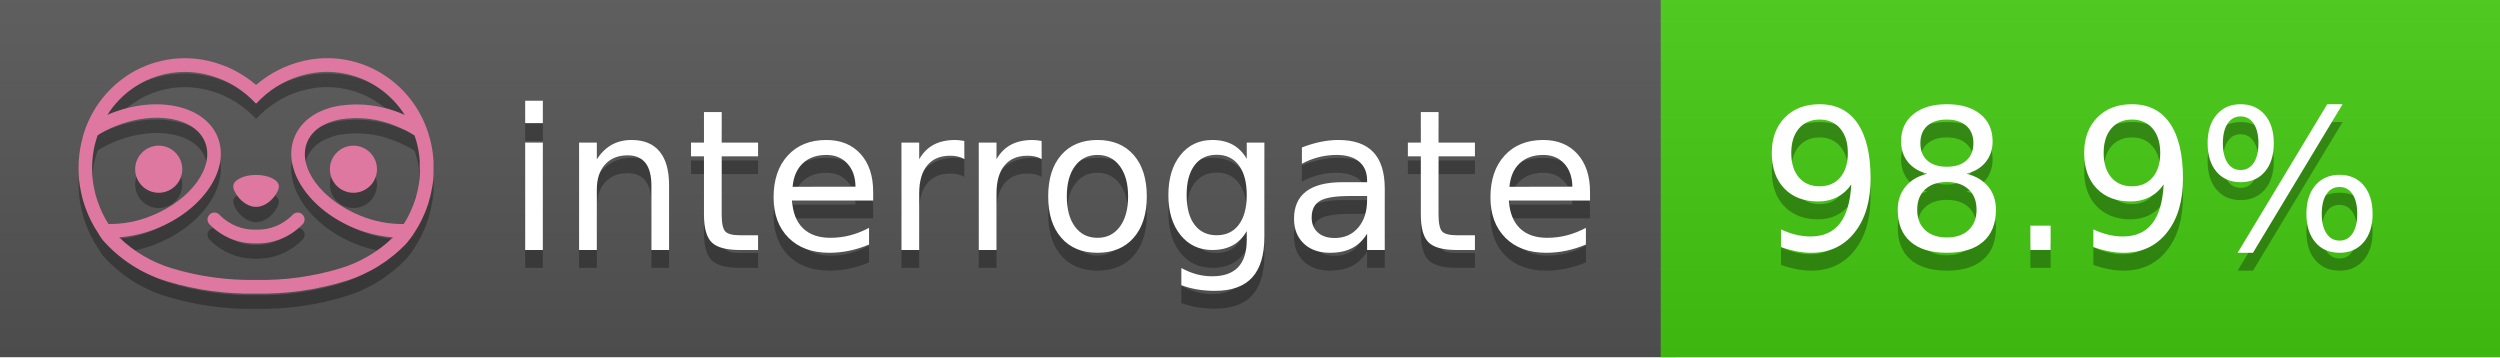
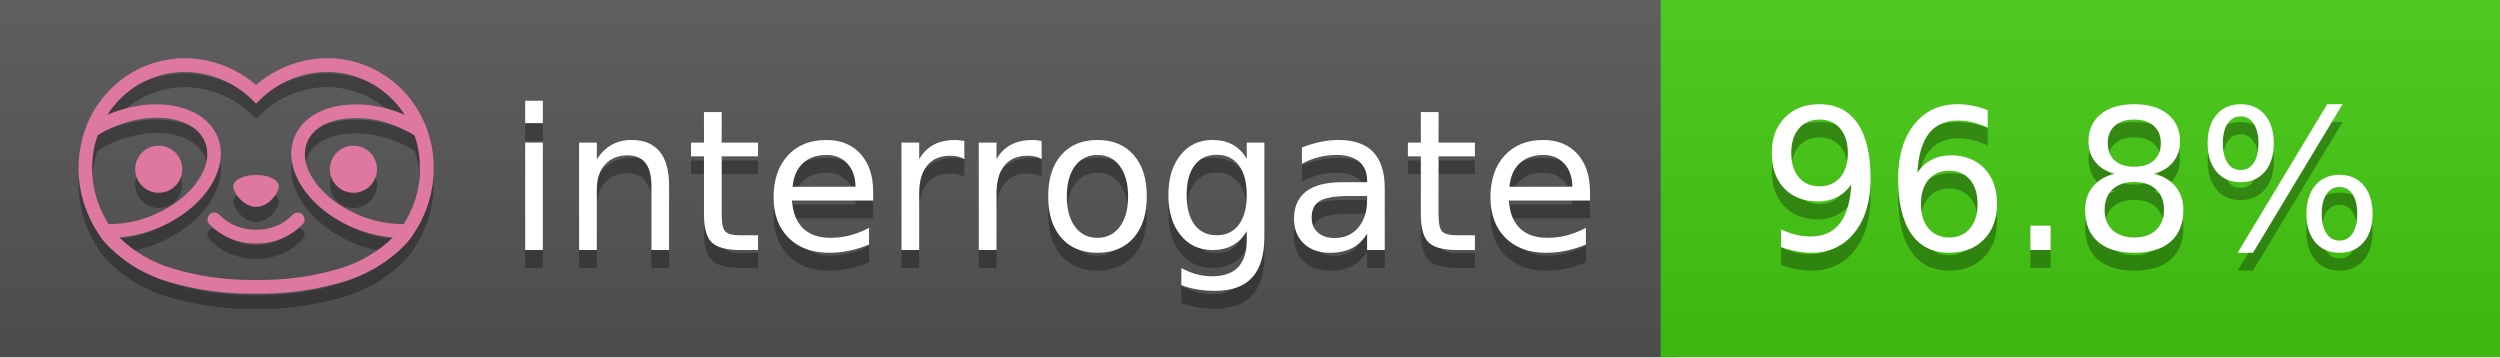
<svg xmlns="http://www.w3.org/2000/svg" width="140" height="20" viewBox="0 0 140 20" version="1.1" xml:space="preserve" style="fill-rule:evenodd;clip-rule:evenodd;stroke-linejoin:round;stroke-miterlimit:2;">
  <g transform="matrix(1,0,0,1,22,0)">
    <g id="backgrounds" transform="matrix(1.32789,0,0,1,-22.3892,0)">
      <rect x="0" y="0" width="71" height="20" style="fill:rgb(85,85,85);" />
    </g>
    <rect x="71" y="0" width="47" height="20" data-interrogate="color" style="fill:#4c1" />
    <g transform="matrix(1.19746,0,0,1,-22.3744,-4.85723e-16)">
      <rect x="0" y="0" width="118" height="20" style="fill:url(#_Linear1);" />
    </g>
  </g>
  <g fill="#fff" text-anchor="middle" font-family="DejaVu Sans,Verdana,Geneva,sans-serif" font-size="110">
    <text x="590" y="150" fill="#010101" fill-opacity=".3" transform="scale(.1)" textLength="610">interrogate</text>
    <text x="590" y="140" transform="scale(.1)" textLength="610">interrogate</text>
-     <text x="1160" y="150" fill="#010101" fill-opacity=".3" transform="scale(.1)" textLength="370" data-interrogate="result">98.9%</text>
-     <text x="1160" y="140" transform="scale(.1)" textLength="370" data-interrogate="result">98.9%</text>
+     <text x="1160" y="150" fill="#010101" fill-opacity=".3" transform="scale(.1)" textLength="370" data-interrogate="result">96.8%</text>
+     <text x="1160" y="140" transform="scale(.1)" textLength="370" data-interrogate="result">96.8%</text>
  </g>
  <g id="logo-shadow" transform="matrix(0.854876,0,0,0.854876,-6.73514,1.732)">
    <g transform="matrix(0.299012,0,0,0.299012,9.70229,-6.68582)">
      <path d="M50,64.25C52.76,64.25 55,61.13 55,59.75C55,58.37 52.76,57.25 50,57.25C47.24,57.25 45,58.37 45,59.75C45,61.13 47.24,64.25 50,64.25Z" style="fill:rgb(1,1,1);fill-opacity:0.3;fill-rule:nonzero;" />
    </g>
    <g transform="matrix(0.299012,0,0,0.299012,9.70229,-6.68582)">
      <path d="M88,49.05C86.506,43.475 83.018,38.638 78.2,35.46C72.969,32.002 66.539,30.844 60.43,32.26C56.576,33.145 52.995,34.958 50,37.54C46.998,34.958 43.411,33.149 39.55,32.27C33.441,30.853 27.011,32.011 21.78,35.47C16.97,38.652 13.489,43.489 12,49.06L12,49.13C11.82,49.79 11.66,50.46 11.53,51.13C11.146,53.207 11.021,55.323 11.16,57.43C11.16,58.03 11.26,58.63 11.34,59.23C11.34,59.51 11.43,59.79 11.48,60.07C11.53,60.35 11.58,60.68 11.64,60.98C11.7,61.28 11.8,61.69 11.89,62.05C11.98,62.41 11.99,62.47 12.05,62.68C12.16,63.07 12.28,63.46 12.41,63.84L12.58,64.34C12.72,64.74 12.88,65.14 13.04,65.53L13.23,65.98C13.403,66.373 13.583,66.767 13.77,67.16L13.99,67.59C14.19,67.97 14.39,68.35 14.61,68.73L14.87,69.15C15.1,69.52 15.33,69.89 15.58,70.26L15.58,70.32L15.99,70.93C16.14,71.14 16.29,71.36 16.45,71.57C20.206,75.83 25.086,78.95 30.53,80.57C36.839,82.48 43.41,83.385 50,83.25C56.599,83.374 63.177,82.456 69.49,80.53C74.644,78.978 79.303,76.102 83,72.19C83.34,71.78 83.65,71.35 84,70.92L84.18,70.66L84.33,70.44L84.41,70.32C84.55,70.12 84.67,69.9 84.81,69.7C85.07,69.3 85.32,68.89 85.55,68.48C85.78,68.07 86.02,67.65 86.23,67.22C86.31,67.05 86.39,66.88 86.47,66.7C86.67,66.28 86.85,65.87 87.03,65.44L87.23,64.92C87.397,64.487 87.55,64.05 87.69,63.61L87.85,63.09C87.98,62.64 88.1,62.19 88.21,61.74C88.21,61.57 88.3,61.39 88.33,61.22C88.43,60.75 88.52,60.22 88.6,59.79C88.6,59.64 88.66,59.49 88.68,59.33C88.77,58.71 88.84,58.08 88.88,57.45L88.88,54.17C88.817,53.164 88.693,52.162 88.51,51.17C88.38,50.5 88.23,49.84 88.05,49.17L88,49.05ZM85.89,56.44L85.89,57.23C85.89,57.78 85.79,58.32 85.72,58.86C85.72,59.01 85.72,59.15 85.65,59.3C85.59,59.7 85.51,60.11 85.43,60.51L85.32,60.99C85.23,61.38 85.12,61.77 85.01,62.16C85.01,62.31 84.93,62.46 84.88,62.6C84.74,63.04 84.59,63.47 84.42,63.9L84.27,64.28C84.1,64.71 83.91,65.14 83.71,65.56C83.51,65.98 83.43,66.12 83.28,66.4L83.01,66.91C82.83,67.223 82.643,67.537 82.45,67.85L82.35,68.01C79.121,68.047 75.918,67.434 72.93,66.21C64.27,62.74 59,55.52 61.18,50.11C62.18,47.6 64.7,45.82 68.26,45.11C72.489,44.395 76.835,44.908 80.78,46.59C82.141,47.144 83.453,47.813 84.7,48.59C84.76,48.76 84.82,48.93 84.88,49.1C84.94,49.27 85.05,49.63 85.12,49.9C85.28,50.5 85.44,51.1 85.55,51.73C85.691,52.507 85.792,53.292 85.85,54.08L85.85,55.89C85.85,56.12 85.91,56.25 85.91,56.45L85.89,56.44ZM17.66,68C16.668,66.435 15.869,64.756 15.28,63L15.17,62.68C15.06,62.35 14.96,62.01 14.87,61.68C14.823,61.493 14.777,61.31 14.73,61.13C14.66,60.84 14.59,60.55 14.53,60.27C14.47,59.99 14.43,59.72 14.38,59.44C14.33,59.16 14.3,59 14.27,58.78C14.2,58.27 14.15,57.78 14.11,57.23L14.11,57.03C14.008,55.236 14.122,53.437 14.45,51.67C14.56,51.06 14.71,50.46 14.88,49.87C14.96,49.59 15.04,49.32 15.13,49.05C15.22,48.78 15.24,48.72 15.3,48.55C16.548,47.774 17.859,47.105 19.22,46.55C27.86,43.09 36.65,44.67 38.82,50.08C40.99,55.49 35.73,62.74 27.09,66.2C24.101,67.431 20.893,68.043 17.66,68ZM68.57,77.68C62.554,79.508 56.287,80.376 50,80.25C43.737,80.37 37.495,79.506 31.5,77.69C27.185,76.38 23.243,74.062 20,70.93C22.815,70.706 25.58,70.055 28.2,69C38.37,64.92 44.39,56 41.6,49C38.81,42 28.27,39.72 18.1,43.8L17.43,44.09C18.973,41.648 21.019,39.561 23.43,37.97C26.671,35.824 30.473,34.68 34.36,34.68C35.884,34.681 37.404,34.852 38.89,35.19C42.694,36.049 46.191,37.935 49,40.64L50,41.64L51,40.64C53.797,37.937 57.279,36.049 61.07,35.18C66.402,33.947 72.014,34.968 76.57,38C78.98,39.588 81.026,41.671 82.57,44.11L81.9,43.82C77.409,41.921 72.464,41.355 67.66,42.19C63.08,43.12 59.79,45.54 58.39,49.02C55.6,55.97 61.62,64.94 71.79,69.02C74.414,70.07 77.182,70.714 80,70.93C76.776,74.05 72.859,76.363 68.57,77.68Z" style="fill:rgb(1,1,1);fill-opacity:0.3;fill-rule:nonzero;" />
    </g>
    <g transform="matrix(0.299012,0,0,0.299012,9.70229,-6.68582)">
      <circle cx="71.33" cy="56" r="5.16" style="fill:rgb(1,1,1);fill-opacity:0.3;" />
    </g>
    <g transform="matrix(0.299012,0,0,0.299012,9.70229,-6.68582)">
      <circle cx="28.67" cy="56" r="5.16" style="fill:rgb(1,1,1);fill-opacity:0.3;" />
    </g>
    <g transform="matrix(0.299012,0,0,0.299012,9.70229,-6.68582)">
      <path d="M58,66C55.912,68.161 53.003,69.339 50,69.24C46.997,69.339 44.088,68.161 42,66C41.714,65.677 41.302,65.491 40.87,65.491C40.042,65.491 39.361,66.172 39.361,67C39.361,67.368 39.496,67.724 39.74,68C42.403,70.804 46.134,72.35 50,72.25C53.862,72.347 57.59,70.802 60.25,68C60.495,67.725 60.63,67.369 60.63,67C60.63,66.174 59.951,65.495 59.125,65.495C58.695,65.495 58.285,65.679 58,66Z" style="fill:rgb(1,1,1);fill-opacity:0.3;fill-rule:nonzero;" />
    </g>
  </g>
  <g id="logo-pink" transform="matrix(0.854876,0,0,0.854876,-6.73514,0.877124)">
    <g transform="matrix(0.299012,0,0,0.299012,9.70229,-6.68582)">
      <path d="M50,64.25C52.76,64.25 55,61.13 55,59.75C55,58.37 52.76,57.25 50,57.25C47.24,57.25 45,58.37 45,59.75C45,61.13 47.24,64.25 50,64.25Z" style="fill:rgb(222,120,160);fill-rule:nonzero;" />
    </g>
    <g transform="matrix(0.299012,0,0,0.299012,9.70229,-6.68582)">
      <path d="M88,49.05C86.506,43.475 83.018,38.638 78.2,35.46C72.969,32.002 66.539,30.844 60.43,32.26C56.576,33.145 52.995,34.958 50,37.54C46.998,34.958 43.411,33.149 39.55,32.27C33.441,30.853 27.011,32.011 21.78,35.47C16.97,38.652 13.489,43.489 12,49.06L12,49.13C11.82,49.79 11.66,50.46 11.53,51.13C11.146,53.207 11.021,55.323 11.16,57.43C11.16,58.03 11.26,58.63 11.34,59.23C11.34,59.51 11.43,59.79 11.48,60.07C11.53,60.35 11.58,60.68 11.64,60.98C11.7,61.28 11.8,61.69 11.89,62.05C11.98,62.41 11.99,62.47 12.05,62.68C12.16,63.07 12.28,63.46 12.41,63.84L12.58,64.34C12.72,64.74 12.88,65.14 13.04,65.53L13.23,65.98C13.403,66.373 13.583,66.767 13.77,67.16L13.99,67.59C14.19,67.97 14.39,68.35 14.61,68.73L14.87,69.15C15.1,69.52 15.33,69.89 15.58,70.26L15.58,70.32L15.99,70.93C16.14,71.14 16.29,71.36 16.45,71.57C20.206,75.83 25.086,78.95 30.53,80.57C36.839,82.48 43.41,83.385 50,83.25C56.599,83.374 63.177,82.456 69.49,80.53C74.644,78.978 79.303,76.102 83,72.19C83.34,71.78 83.65,71.35 84,70.92L84.18,70.66L84.33,70.44L84.41,70.32C84.55,70.12 84.67,69.9 84.81,69.7C85.07,69.3 85.32,68.89 85.55,68.48C85.78,68.07 86.02,67.65 86.23,67.22C86.31,67.05 86.39,66.88 86.47,66.7C86.67,66.28 86.85,65.87 87.03,65.44L87.23,64.92C87.397,64.487 87.55,64.05 87.69,63.61L87.85,63.09C87.98,62.64 88.1,62.19 88.21,61.74C88.21,61.57 88.3,61.39 88.33,61.22C88.43,60.75 88.52,60.22 88.6,59.79C88.6,59.64 88.66,59.49 88.68,59.33C88.77,58.71 88.84,58.08 88.88,57.45L88.88,54.17C88.817,53.164 88.693,52.162 88.51,51.17C88.38,50.5 88.23,49.84 88.05,49.17L88,49.05ZM85.89,56.44L85.89,57.23C85.89,57.78 85.79,58.32 85.72,58.86C85.72,59.01 85.72,59.15 85.65,59.3C85.59,59.7 85.51,60.11 85.43,60.51L85.32,60.99C85.23,61.38 85.12,61.77 85.01,62.16C85.01,62.31 84.93,62.46 84.88,62.6C84.74,63.04 84.59,63.47 84.42,63.9L84.27,64.28C84.1,64.71 83.91,65.14 83.71,65.56C83.51,65.98 83.43,66.12 83.28,66.4L83.01,66.91C82.83,67.223 82.643,67.537 82.45,67.85L82.35,68.01C79.121,68.047 75.918,67.434 72.93,66.21C64.27,62.74 59,55.52 61.18,50.11C62.18,47.6 64.7,45.82 68.26,45.11C72.489,44.395 76.835,44.908 80.78,46.59C82.141,47.144 83.453,47.813 84.7,48.59C84.76,48.76 84.82,48.93 84.88,49.1C84.94,49.27 85.05,49.63 85.12,49.9C85.28,50.5 85.44,51.1 85.55,51.73C85.691,52.507 85.792,53.292 85.85,54.08L85.85,55.89C85.85,56.12 85.91,56.25 85.91,56.45L85.89,56.44ZM17.66,68C16.668,66.435 15.869,64.756 15.28,63L15.17,62.68C15.06,62.35 14.96,62.01 14.87,61.68C14.823,61.493 14.777,61.31 14.73,61.13C14.66,60.84 14.59,60.55 14.53,60.27C14.47,59.99 14.43,59.72 14.38,59.44C14.33,59.16 14.3,59 14.27,58.78C14.2,58.27 14.15,57.78 14.11,57.23L14.11,57.03C14.008,55.236 14.122,53.437 14.45,51.67C14.56,51.06 14.71,50.46 14.88,49.87C14.96,49.59 15.04,49.32 15.13,49.05C15.22,48.78 15.24,48.72 15.3,48.55C16.548,47.774 17.859,47.105 19.22,46.55C27.86,43.09 36.65,44.67 38.82,50.08C40.99,55.49 35.73,62.74 27.09,66.2C24.101,67.431 20.893,68.043 17.66,68ZM68.57,77.68C62.554,79.508 56.287,80.376 50,80.25C43.737,80.37 37.495,79.506 31.5,77.69C27.185,76.38 23.243,74.062 20,70.93C22.815,70.706 25.58,70.055 28.2,69C38.37,64.92 44.39,56 41.6,49C38.81,42 28.27,39.72 18.1,43.8L17.43,44.09C18.973,41.648 21.019,39.561 23.43,37.97C26.671,35.824 30.473,34.68 34.36,34.68C35.884,34.681 37.404,34.852 38.89,35.19C42.694,36.049 46.191,37.935 49,40.64L50,41.64L51,40.64C53.797,37.937 57.279,36.049 61.07,35.18C66.402,33.947 72.014,34.968 76.57,38C78.98,39.588 81.026,41.671 82.57,44.11L81.9,43.82C77.409,41.921 72.464,41.355 67.66,42.19C63.08,43.12 59.79,45.54 58.39,49.02C55.6,55.97 61.62,64.94 71.79,69.02C74.414,70.07 77.182,70.714 80,70.93C76.776,74.05 72.859,76.363 68.57,77.68Z" style="fill:rgb(222,120,160);fill-rule:nonzero;" />
    </g>
    <g transform="matrix(0.299012,0,0,0.299012,9.70229,-6.68582)">
      <circle cx="71.33" cy="56" r="5.16" style="fill:rgb(222,120,160);" />
    </g>
    <g transform="matrix(0.299012,0,0,0.299012,9.70229,-6.68582)">
      <circle cx="28.67" cy="56" r="5.16" style="fill:rgb(222,120,160);" />
    </g>
    <g transform="matrix(0.299012,0,0,0.299012,9.70229,-6.68582)">
      <path d="M58,66C55.912,68.161 53.003,69.339 50,69.24C46.997,69.339 44.088,68.161 42,66C41.714,65.677 41.302,65.491 40.87,65.491C40.042,65.491 39.361,66.172 39.361,67C39.361,67.368 39.496,67.724 39.74,68C42.403,70.804 46.134,72.35 50,72.25C53.862,72.347 57.59,70.802 60.25,68C60.495,67.725 60.63,67.369 60.63,67C60.63,66.174 59.951,65.495 59.125,65.495C58.695,65.495 58.285,65.679 58,66Z" style="fill:rgb(222,120,160);fill-rule:nonzero;" />
    </g>
  </g>
  <defs>
    <linearGradient id="_Linear1" x1="0" y1="0" x2="1" y2="0" gradientUnits="userSpaceOnUse" gradientTransform="matrix(1.22465e-15,20,-20,1.22465e-15,0,0)">
      <stop offset="0" style="stop-color:rgb(187,187,187);stop-opacity:0.1" />
      <stop offset="1" style="stop-color:black;stop-opacity:0.1" />
    </linearGradient>
  </defs>
</svg>
